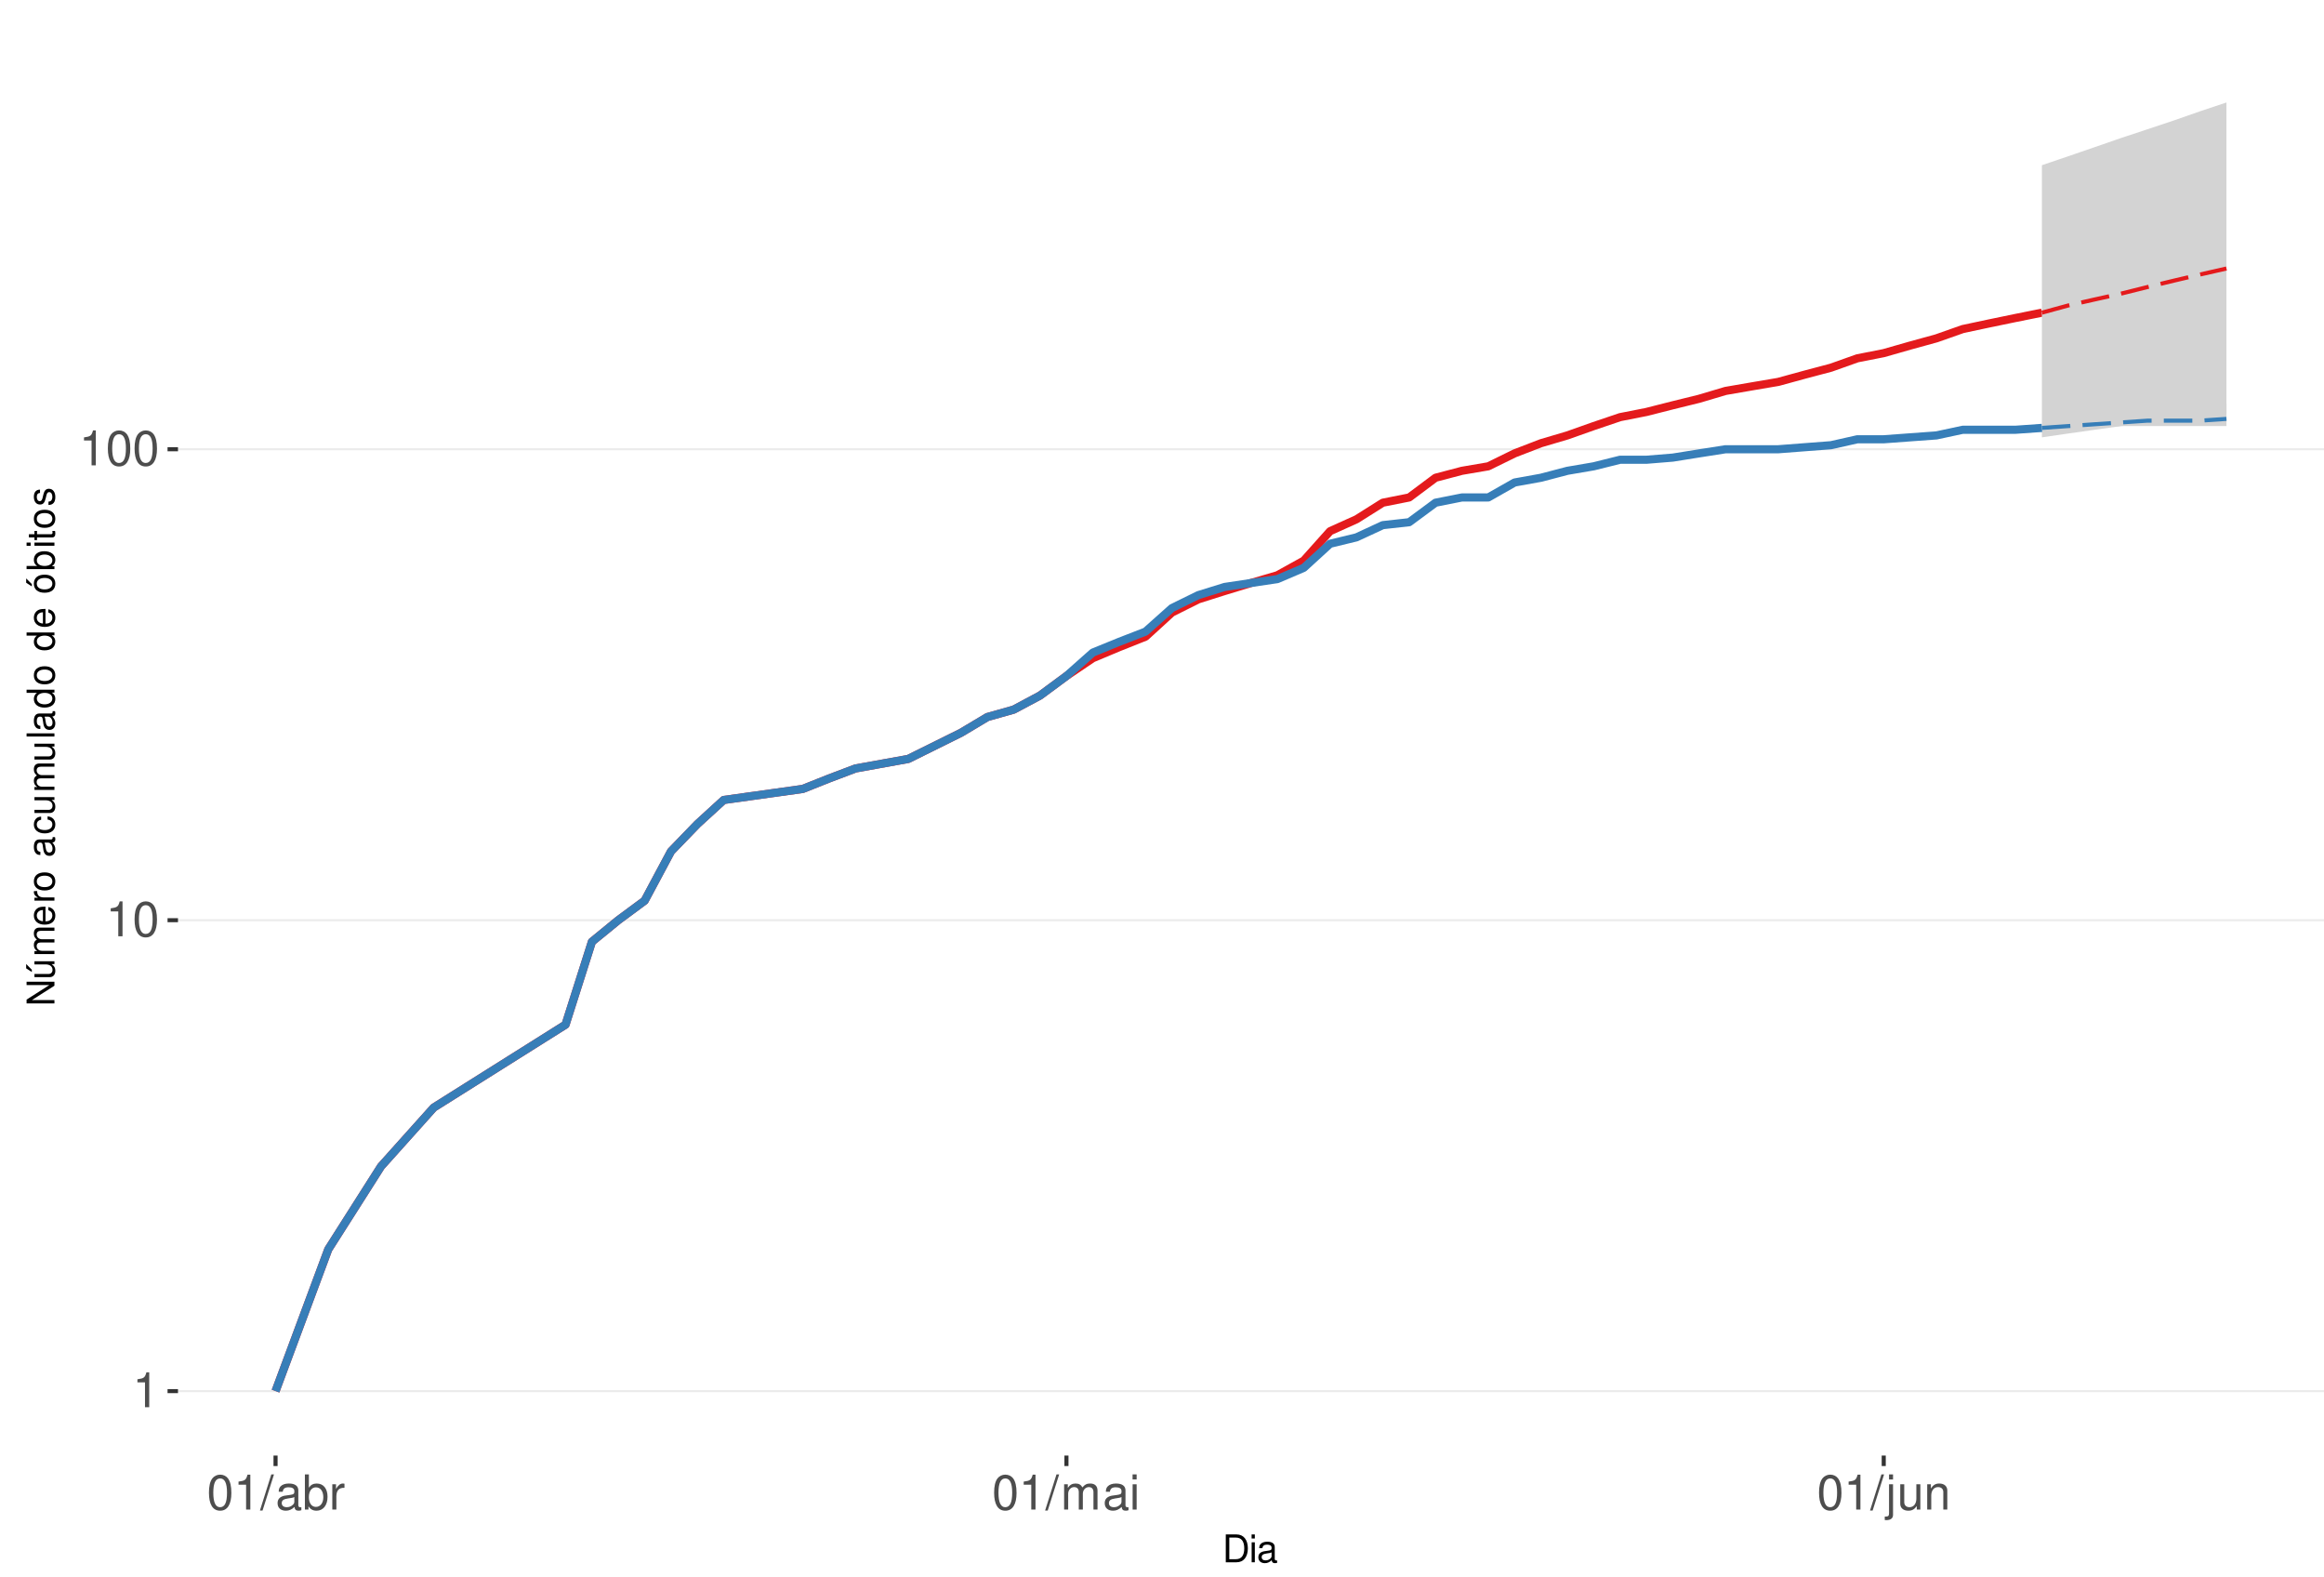
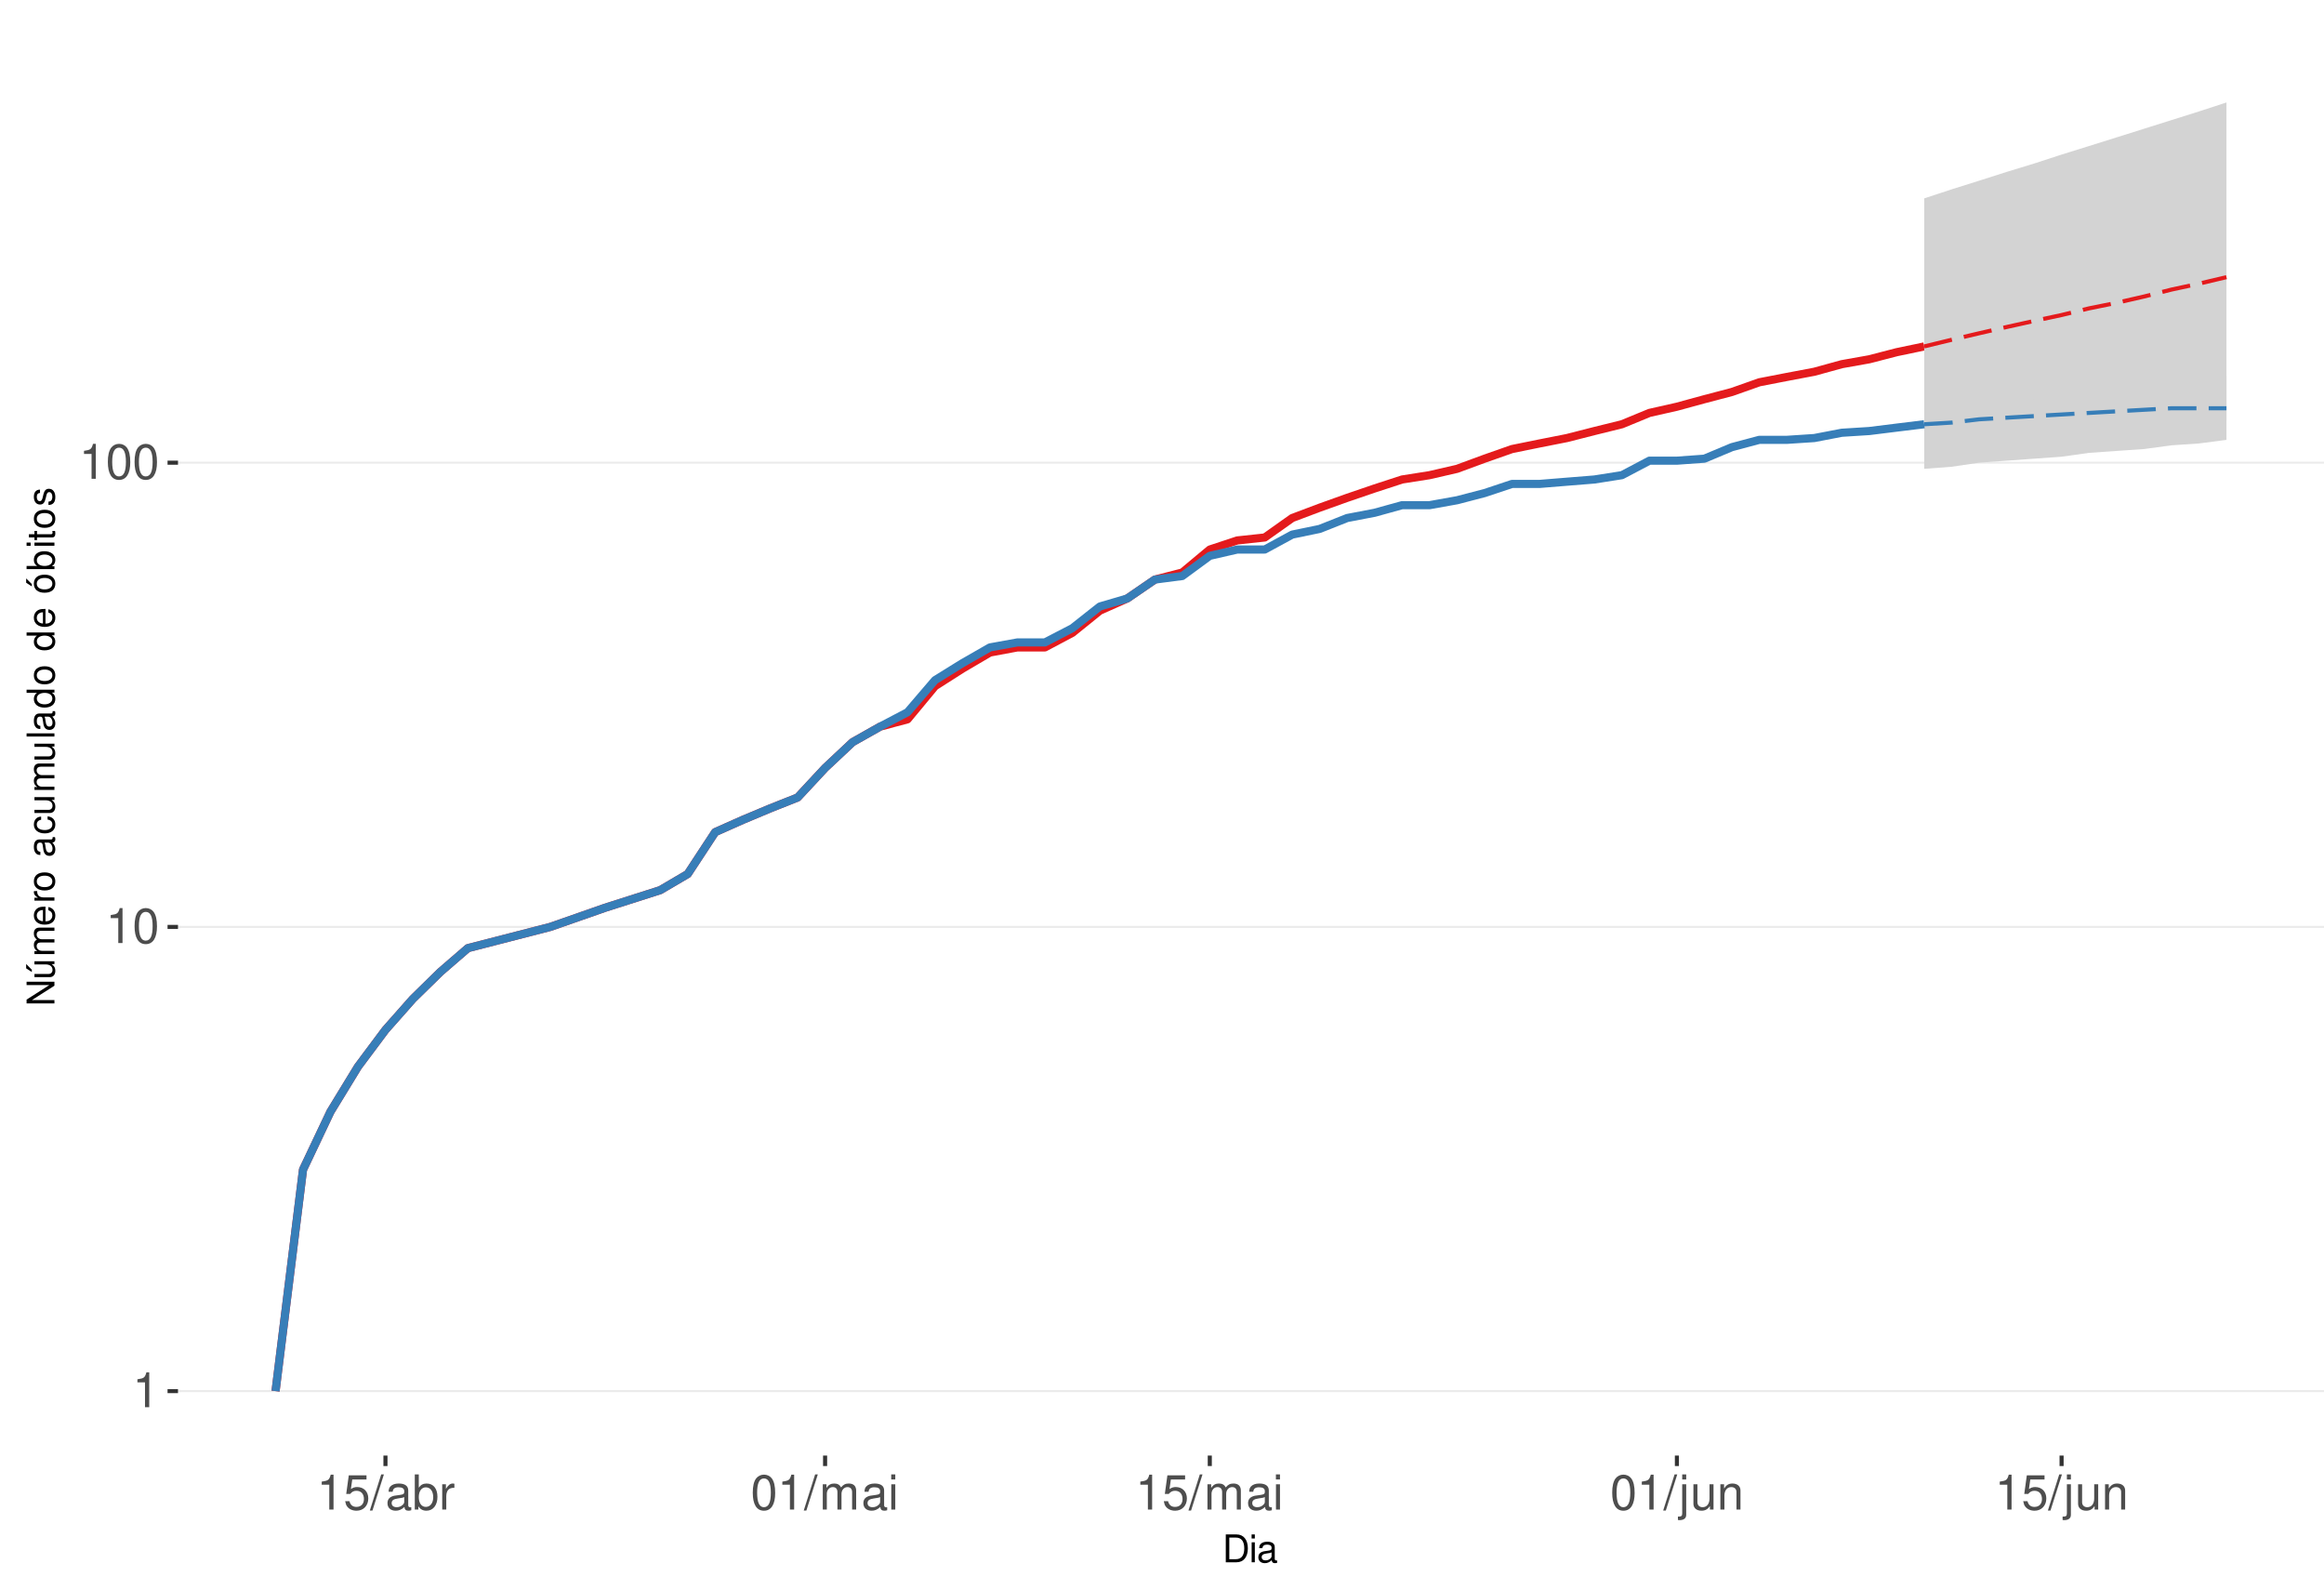
<svg xmlns="http://www.w3.org/2000/svg" xmlns:xlink="http://www.w3.org/1999/xlink" width="609pt" height="413pt" viewBox="0 0 609 413" version="1.1">
  <defs>
    <g>
      <symbol overflow="visible" id="glyph0-0">
        <path style="stroke:none;" d="" />
      </symbol>
      <symbol overflow="visible" id="glyph0-1">
        <path style="stroke:none;" d="M 3.281 -6.516 L 3.281 0 L 4.391 0 L 4.391 -9.156 L 3.656 -9.156 C 3.266 -7.75 3.016 -7.562 1.297 -7.328 L 1.297 -6.516 Z M 3.281 -6.516 " />
      </symbol>
      <symbol overflow="visible" id="glyph0-2">
        <path style="stroke:none;" d="M 3.484 -9.156 C 2.641 -9.156 1.891 -8.766 1.422 -8.156 C 0.828 -7.344 0.547 -6.125 0.547 -4.422 C 0.547 -1.344 1.562 0.297 3.484 0.297 C 5.375 0.297 6.422 -1.344 6.422 -4.359 C 6.422 -6.125 6.141 -7.312 5.547 -8.156 C 5.078 -8.781 4.328 -9.156 3.484 -9.156 Z M 3.484 -8.156 C 4.688 -8.156 5.281 -6.938 5.281 -4.453 C 5.281 -1.844 4.703 -0.625 3.453 -0.625 C 2.281 -0.625 1.688 -1.891 1.688 -4.422 C 1.688 -6.938 2.281 -8.156 3.484 -8.156 Z M 3.484 -8.156 " />
      </symbol>
      <symbol overflow="visible" id="glyph0-3">
+         <path style="stroke:none;" d="M 6.031 -8.969 L 1.391 -8.969 L 0.719 -4.094 L 1.75 -4.094 C 2.266 -4.703 2.703 -4.922 3.406 -4.922 C 4.609 -4.922 5.359 -4.094 5.359 -2.766 C 5.359 -1.484 4.609 -0.703 3.391 -0.703 C 2.422 -0.703 1.828 -1.188 1.562 -2.203 L 0.438 -2.203 C 0.594 -1.469 0.719 -1.109 0.984 -0.781 C 1.5 -0.094 2.406 0.297 3.422 0.297 C 5.234 0.297 6.5 -1.031 6.5 -2.922 C 6.5 -4.703 5.312 -5.906 3.594 -5.906 C 2.969 -5.906 2.453 -5.75 1.938 -5.359 L 2.297 -7.875 L 6.031 -7.875 Z M 6.031 -8.969 " />
+       </symbol>
+       <symbol overflow="visible" id="glyph0-4">
        <path style="stroke:none;" d="M 2.891 -9.219 L -0.094 0.25 L 0.594 0.25 L 3.594 -9.219 Z M 2.891 -9.219 " />
      </symbol>
-       <symbol overflow="visible" id="glyph0-4">
+       <symbol overflow="visible" id="glyph0-5">
        <path style="stroke:none;" d="M 6.766 -0.625 C 6.656 -0.594 6.609 -0.594 6.547 -0.594 C 6.172 -0.594 5.969 -0.781 5.969 -1.109 L 5.969 -5.016 C 5.969 -6.188 5.109 -6.828 3.484 -6.828 C 2.5 -6.828 1.734 -6.547 1.281 -6.047 C 0.969 -5.703 0.844 -5.328 0.828 -4.672 L 1.891 -4.672 C 1.969 -5.484 2.453 -5.844 3.438 -5.844 C 4.406 -5.844 4.922 -5.5 4.922 -4.859 L 4.922 -4.578 C 4.906 -4.125 4.688 -3.969 3.828 -3.844 C 2.328 -3.656 2.094 -3.609 1.703 -3.438 C 0.922 -3.109 0.531 -2.531 0.531 -1.672 C 0.531 -0.469 1.359 0.297 2.703 0.297 C 3.547 0.297 4.219 0 4.969 -0.688 C 5.031 0 5.359 0.297 6.047 0.297 C 6.281 0.297 6.422 0.266 6.766 0.172 Z M 4.922 -2.094 C 4.922 -1.734 4.828 -1.516 4.5 -1.234 C 4.078 -0.828 3.562 -0.625 2.938 -0.625 C 2.109 -0.625 1.625 -1.031 1.625 -1.703 C 1.625 -2.391 2.094 -2.75 3.234 -2.906 C 4.359 -3.062 4.562 -3.109 4.922 -3.281 Z M 4.922 -2.094 " />
      </symbol>
-       <symbol overflow="visible" id="glyph0-5">
+       <symbol overflow="visible" id="glyph0-6">
        <path style="stroke:none;" d="M 0.688 -9.219 L 0.688 0 L 1.625 0 L 1.625 -0.844 C 2.141 -0.078 2.812 0.297 3.734 0.297 C 5.484 0.297 6.625 -1.141 6.625 -3.344 C 6.625 -5.5 5.547 -6.828 3.781 -6.828 C 2.875 -6.828 2.234 -6.484 1.734 -5.734 L 1.734 -9.219 Z M 3.578 -5.828 C 4.766 -5.828 5.516 -4.812 5.516 -3.234 C 5.516 -1.719 4.734 -0.703 3.578 -0.703 C 2.453 -0.703 1.734 -1.703 1.734 -3.266 C 1.734 -4.828 2.453 -5.828 3.578 -5.828 Z M 3.578 -5.828 " />
      </symbol>
-       <symbol overflow="visible" id="glyph0-6">
+       <symbol overflow="visible" id="glyph0-7">
        <path style="stroke:none;" d="M 0.875 -6.625 L 0.875 0 L 1.938 0 L 1.938 -3.438 C 1.953 -5.031 2.609 -5.75 4.062 -5.703 L 4.062 -6.781 C 3.891 -6.812 3.781 -6.828 3.656 -6.828 C 2.969 -6.828 2.453 -6.422 1.844 -5.422 L 1.844 -6.625 Z M 0.875 -6.625 " />
      </symbol>
-       <symbol overflow="visible" id="glyph0-7">
+       <symbol overflow="visible" id="glyph0-8">
        <path style="stroke:none;" d="M 0.891 -6.625 L 0.891 0 L 1.953 0 L 1.953 -4.156 C 1.953 -5.125 2.641 -5.891 3.5 -5.891 C 4.297 -5.891 4.734 -5.422 4.734 -4.562 L 4.734 0 L 5.797 0 L 5.797 -4.156 C 5.797 -5.125 6.5 -5.891 7.359 -5.891 C 8.125 -5.891 8.578 -5.406 8.578 -4.562 L 8.578 0 L 9.641 0 L 9.641 -4.969 C 9.641 -6.156 8.953 -6.828 7.719 -6.828 C 6.828 -6.828 6.297 -6.562 5.688 -5.812 C 5.297 -6.516 4.766 -6.828 3.891 -6.828 C 3.016 -6.828 2.422 -6.5 1.859 -5.688 L 1.859 -6.625 Z M 0.891 -6.625 " />
      </symbol>
-       <symbol overflow="visible" id="glyph0-8">
+       <symbol overflow="visible" id="glyph0-9">
        <path style="stroke:none;" d="M 1.891 -6.625 L 0.844 -6.625 L 0.844 0 L 1.891 0 Z M 1.891 -9.219 L 0.828 -9.219 L 0.828 -7.891 L 1.891 -7.891 Z M 1.891 -9.219 " />
      </symbol>
-       <symbol overflow="visible" id="glyph0-9">
+       <symbol overflow="visible" id="glyph0-10">
        <path style="stroke:none;" d="M 0.891 -6.625 L 0.891 0.969 C 0.891 1.625 0.688 1.828 0.031 1.828 C -0.047 1.828 -0.094 1.828 -0.234 1.828 L -0.234 2.719 C -0.094 2.75 -0.031 2.766 0.125 2.766 C 1.312 2.766 1.938 2.297 1.938 1.375 L 1.938 -6.625 Z M 1.938 -9.219 L 0.891 -9.219 L 0.891 -7.891 L 1.938 -7.891 Z M 1.938 -9.219 " />
      </symbol>
-       <symbol overflow="visible" id="glyph0-10">
+       <symbol overflow="visible" id="glyph0-11">
        <path style="stroke:none;" d="M 6.094 0 L 6.094 -6.625 L 5.047 -6.625 L 5.047 -2.875 C 5.047 -1.516 4.344 -0.625 3.234 -0.625 C 2.406 -0.625 1.875 -1.141 1.875 -1.938 L 1.875 -6.625 L 0.828 -6.625 L 0.828 -1.516 C 0.828 -0.422 1.641 0.297 2.938 0.297 C 3.906 0.297 4.531 -0.047 5.156 -0.922 L 5.156 0 Z M 6.094 0 " />
      </symbol>
-       <symbol overflow="visible" id="glyph0-11">
+       <symbol overflow="visible" id="glyph0-12">
        <path style="stroke:none;" d="M 0.891 -6.625 L 0.891 0 L 1.953 0 L 1.953 -3.656 C 1.953 -5.016 2.656 -5.891 3.75 -5.891 C 4.578 -5.891 5.109 -5.391 5.109 -4.594 L 5.109 0 L 6.156 0 L 6.156 -5.016 C 6.156 -6.109 5.344 -6.828 4.062 -6.828 C 3.078 -6.828 2.438 -6.438 1.859 -5.516 L 1.859 -6.625 Z M 0.891 -6.625 " />
      </symbol>
      <symbol overflow="visible" id="glyph1-0">
        <path style="stroke:none;" d="" />
      </symbol>
      <symbol overflow="visible" id="glyph1-1">
        <path style="stroke:none;" d="M 0.891 0 L 3.703 0 C 5.547 0 6.672 -1.375 6.672 -3.656 C 6.672 -5.906 5.547 -7.297 3.703 -7.297 L 0.891 -7.297 Z M 1.812 -0.812 L 1.812 -6.469 L 3.547 -6.469 C 4.984 -6.469 5.734 -5.5 5.734 -3.641 C 5.734 -1.797 4.984 -0.812 3.547 -0.812 Z M 1.812 -0.812 " />
      </symbol>
      <symbol overflow="visible" id="glyph1-2">
        <path style="stroke:none;" d="M 1.5 -5.234 L 0.672 -5.234 L 0.672 0 L 1.5 0 Z M 1.5 -7.297 L 0.656 -7.297 L 0.656 -6.234 L 1.5 -6.234 Z M 1.5 -7.297 " />
      </symbol>
      <symbol overflow="visible" id="glyph1-3">
        <path style="stroke:none;" d="M 5.344 -0.484 C 5.266 -0.469 5.219 -0.469 5.172 -0.469 C 4.875 -0.469 4.719 -0.625 4.719 -0.875 L 4.719 -3.953 C 4.719 -4.891 4.047 -5.391 2.75 -5.391 C 1.984 -5.391 1.375 -5.172 1.016 -4.781 C 0.766 -4.516 0.672 -4.203 0.656 -3.688 L 1.484 -3.688 C 1.562 -4.328 1.938 -4.625 2.719 -4.625 C 3.484 -4.625 3.891 -4.344 3.891 -3.844 L 3.891 -3.625 C 3.875 -3.266 3.703 -3.125 3.016 -3.047 C 1.844 -2.891 1.656 -2.844 1.344 -2.719 C 0.734 -2.453 0.422 -2 0.422 -1.312 C 0.422 -0.375 1.078 0.234 2.141 0.234 C 2.797 0.234 3.328 0 3.922 -0.547 C 3.984 0 4.234 0.234 4.781 0.234 C 4.953 0.234 5.062 0.203 5.344 0.141 Z M 3.891 -1.656 C 3.891 -1.375 3.812 -1.203 3.562 -0.969 C 3.219 -0.656 2.812 -0.5 2.312 -0.5 C 1.672 -0.5 1.297 -0.812 1.297 -1.344 C 1.297 -1.891 1.656 -2.172 2.547 -2.297 C 3.438 -2.422 3.609 -2.453 3.891 -2.594 Z M 3.891 -1.656 " />
      </symbol>
      <symbol overflow="visible" id="glyph2-0">
        <path style="stroke:none;" d="" />
      </symbol>
      <symbol overflow="visible" id="glyph2-1">
        <path style="stroke:none;" d="M -7.297 -6.453 L -7.297 -5.578 L -1.328 -5.578 L -7.297 -1.766 L -7.297 -0.766 L 0 -0.766 L 0 -1.641 L -5.906 -1.641 L 0 -5.406 L 0 -6.453 Z M -7.297 -6.453 " />
      </symbol>
      <symbol overflow="visible" id="glyph2-2">
        <path style="stroke:none;" d="M 0 -4.812 L -5.234 -4.812 L -5.234 -3.984 L -2.266 -3.984 C -1.203 -3.984 -0.5 -3.438 -0.5 -2.562 C -0.5 -1.906 -0.906 -1.484 -1.531 -1.484 L -5.234 -1.484 L -5.234 -0.656 L -1.203 -0.656 C -0.328 -0.656 0.234 -1.297 0.234 -2.312 C 0.234 -3.094 -0.047 -3.578 -0.734 -4.062 L 0 -4.062 Z M -7.406 -2.953 L -5.922 -2 L -5.922 -2.594 L -7.406 -4.094 Z M -7.406 -2.953 " />
      </symbol>
      <symbol overflow="visible" id="glyph2-3">
        <path style="stroke:none;" d="M -5.234 -0.703 L 0 -0.703 L 0 -1.547 L -3.297 -1.547 C -4.047 -1.547 -4.656 -2.094 -4.656 -2.766 C -4.656 -3.391 -4.281 -3.734 -3.609 -3.734 L 0 -3.734 L 0 -4.578 L -3.297 -4.578 C -4.047 -4.578 -4.656 -5.125 -4.656 -5.812 C -4.656 -6.422 -4.266 -6.781 -3.609 -6.781 L 0 -6.781 L 0 -7.625 L -3.938 -7.625 C -4.875 -7.625 -5.391 -7.078 -5.391 -6.094 C -5.391 -5.406 -5.188 -4.984 -4.594 -4.484 C -5.156 -4.188 -5.391 -3.766 -5.391 -3.078 C -5.391 -2.375 -5.125 -1.906 -4.5 -1.469 L -5.234 -1.469 Z M -5.234 -0.703 " />
      </symbol>
      <symbol overflow="visible" id="glyph2-4">
        <path style="stroke:none;" d="M -2.344 -5.125 C -3.141 -5.125 -3.625 -5.062 -4.016 -4.922 C -4.875 -4.578 -5.391 -3.781 -5.391 -2.797 C -5.391 -1.344 -4.281 -0.406 -2.547 -0.406 C -0.812 -0.406 0.234 -1.297 0.234 -2.781 C 0.234 -3.984 -0.453 -4.812 -1.594 -5.016 L -1.594 -4.188 C -0.906 -3.953 -0.547 -3.484 -0.547 -2.812 C -0.547 -2.281 -0.781 -1.828 -1.219 -1.547 C -1.516 -1.344 -1.812 -1.281 -2.344 -1.266 Z M -3.016 -1.297 C -3.984 -1.359 -4.625 -1.953 -4.625 -2.797 C -4.625 -3.641 -3.953 -4.234 -3.016 -4.234 Z M -3.016 -1.297 " />
      </symbol>
      <symbol overflow="visible" id="glyph2-5">
        <path style="stroke:none;" d="M -5.234 -0.688 L 0 -0.688 L 0 -1.531 L -2.719 -1.531 C -3.984 -1.547 -4.547 -2.062 -4.516 -3.203 L -5.359 -3.203 C -5.375 -3.062 -5.391 -2.984 -5.391 -2.891 C -5.391 -2.344 -5.062 -1.938 -4.297 -1.453 L -5.234 -1.453 Z M -5.234 -0.688 " />
      </symbol>
      <symbol overflow="visible" id="glyph2-6">
        <path style="stroke:none;" d="M -5.391 -2.719 C -5.391 -1.234 -4.344 -0.359 -2.578 -0.359 C -0.812 -0.359 0.234 -1.234 0.234 -2.734 C 0.234 -4.203 -0.812 -5.094 -2.547 -5.094 C -4.359 -5.094 -5.391 -4.234 -5.391 -2.719 Z M -4.625 -2.734 C -4.625 -3.672 -3.844 -4.234 -2.547 -4.234 C -1.312 -4.234 -0.547 -3.656 -0.547 -2.734 C -0.547 -1.797 -1.312 -1.234 -2.578 -1.234 C -3.844 -1.234 -4.625 -1.797 -4.625 -2.734 Z M -4.625 -2.734 " />
      </symbol>
      <symbol overflow="visible" id="glyph2-7">
        <path style="stroke:none;" d="" />
      </symbol>
      <symbol overflow="visible" id="glyph2-8">
        <path style="stroke:none;" d="M -0.484 -5.344 C -0.469 -5.266 -0.469 -5.219 -0.469 -5.172 C -0.469 -4.875 -0.625 -4.719 -0.875 -4.719 L -3.953 -4.719 C -4.891 -4.719 -5.391 -4.047 -5.391 -2.75 C -5.391 -1.984 -5.172 -1.375 -4.781 -1.016 C -4.516 -0.766 -4.203 -0.672 -3.688 -0.656 L -3.688 -1.484 C -4.328 -1.562 -4.625 -1.938 -4.625 -2.719 C -4.625 -3.484 -4.344 -3.891 -3.844 -3.891 L -3.625 -3.891 C -3.266 -3.875 -3.125 -3.703 -3.047 -3.016 C -2.891 -1.844 -2.844 -1.656 -2.719 -1.344 C -2.453 -0.734 -2 -0.422 -1.312 -0.422 C -0.375 -0.422 0.234 -1.078 0.234 -2.141 C 0.234 -2.797 0 -3.328 -0.547 -3.922 C 0 -3.984 0.234 -4.234 0.234 -4.781 C 0.234 -4.953 0.203 -5.062 0.141 -5.344 Z M -1.656 -3.891 C -1.375 -3.891 -1.203 -3.812 -0.969 -3.562 C -0.656 -3.219 -0.5 -2.812 -0.5 -2.312 C -0.5 -1.672 -0.812 -1.297 -1.344 -1.297 C -1.891 -1.297 -2.172 -1.656 -2.297 -2.547 C -2.422 -3.438 -2.453 -3.609 -2.594 -3.891 Z M -1.656 -3.891 " />
      </symbol>
      <symbol overflow="visible" id="glyph2-9">
        <path style="stroke:none;" d="M -3.484 -4.703 C -3.984 -4.672 -4.312 -4.562 -4.609 -4.359 C -5.094 -4 -5.391 -3.375 -5.391 -2.641 C -5.391 -1.219 -4.266 -0.312 -2.531 -0.312 C -0.844 -0.312 0.234 -1.203 0.234 -2.625 C 0.234 -3.875 -0.516 -4.672 -1.797 -4.766 L -1.797 -3.938 C -0.953 -3.797 -0.547 -3.359 -0.547 -2.656 C -0.547 -1.734 -1.297 -1.188 -2.531 -1.188 C -3.844 -1.188 -4.625 -1.719 -4.625 -2.625 C -4.625 -3.328 -4.203 -3.766 -3.484 -3.875 Z M -3.484 -4.703 " />
      </symbol>
      <symbol overflow="visible" id="glyph2-10">
        <path style="stroke:none;" d="M 0 -4.812 L -5.234 -4.812 L -5.234 -3.984 L -2.266 -3.984 C -1.203 -3.984 -0.5 -3.438 -0.5 -2.562 C -0.5 -1.906 -0.906 -1.484 -1.531 -1.484 L -5.234 -1.484 L -5.234 -0.656 L -1.203 -0.656 C -0.328 -0.656 0.234 -1.297 0.234 -2.312 C 0.234 -3.094 -0.047 -3.578 -0.734 -4.062 L 0 -4.062 Z M 0 -4.812 " />
      </symbol>
      <symbol overflow="visible" id="glyph2-11">
        <path style="stroke:none;" d="M -7.297 -1.516 L -7.297 -0.688 L 0 -0.688 L 0 -1.516 Z M -7.297 -1.516 " />
      </symbol>
      <symbol overflow="visible" id="glyph2-12">
        <path style="stroke:none;" d="M -7.297 -4.953 L -7.297 -4.125 L -4.578 -4.125 C -5.109 -3.766 -5.391 -3.203 -5.391 -2.516 C -5.391 -1.156 -4.297 -0.266 -2.625 -0.266 C -0.859 -0.266 0.234 -1.125 0.234 -2.547 C 0.234 -3.266 -0.047 -3.766 -0.688 -4.203 L 0 -4.203 L 0 -4.953 Z M -4.609 -2.656 C -4.609 -3.547 -3.812 -4.125 -2.562 -4.125 C -1.344 -4.125 -0.547 -3.547 -0.547 -2.656 C -0.547 -1.734 -1.359 -1.125 -2.578 -1.125 C -3.797 -1.125 -4.609 -1.734 -4.609 -2.656 Z M -4.609 -2.656 " />
      </symbol>
      <symbol overflow="visible" id="glyph2-13">
        <path style="stroke:none;" d="M -5.391 -2.719 C -5.391 -1.234 -4.344 -0.359 -2.578 -0.359 C -0.812 -0.359 0.234 -1.234 0.234 -2.734 C 0.234 -4.203 -0.812 -5.094 -2.547 -5.094 C -4.359 -5.094 -5.391 -4.234 -5.391 -2.719 Z M -4.625 -2.734 C -4.625 -3.672 -3.844 -4.234 -2.547 -4.234 C -1.312 -4.234 -0.547 -3.656 -0.547 -2.734 C -0.547 -1.797 -1.312 -1.234 -2.578 -1.234 C -3.844 -1.234 -4.625 -1.797 -4.625 -2.734 Z M -7.406 -2.984 L -5.922 -2.016 L -5.922 -2.625 L -7.406 -4.109 Z M -7.406 -2.984 " />
      </symbol>
      <symbol overflow="visible" id="glyph2-14">
        <path style="stroke:none;" d="M -7.297 -0.547 L 0 -0.547 L 0 -1.297 L -0.672 -1.297 C -0.062 -1.688 0.234 -2.219 0.234 -2.953 C 0.234 -4.328 -0.906 -5.234 -2.641 -5.234 C -4.344 -5.234 -5.391 -4.375 -5.391 -2.984 C -5.391 -2.266 -5.125 -1.766 -4.531 -1.375 L -7.297 -1.375 Z M -4.609 -2.828 C -4.609 -3.766 -3.797 -4.359 -2.547 -4.359 C -1.359 -4.359 -0.547 -3.734 -0.547 -2.828 C -0.547 -1.938 -1.344 -1.375 -2.578 -1.375 C -3.812 -1.375 -4.609 -1.938 -4.609 -2.828 Z M -4.609 -2.828 " />
      </symbol>
      <symbol overflow="visible" id="glyph2-15">
        <path style="stroke:none;" d="M -5.234 -1.5 L -5.234 -0.672 L 0 -0.672 L 0 -1.5 Z M -7.297 -1.5 L -7.297 -0.656 L -6.234 -0.656 L -6.234 -1.5 Z M -7.297 -1.5 " />
      </symbol>
      <symbol overflow="visible" id="glyph2-16">
        <path style="stroke:none;" d="M -5.234 -2.547 L -5.234 -1.688 L -6.688 -1.688 L -6.688 -0.844 L -5.234 -0.844 L -5.234 -0.141 L -4.562 -0.141 L -4.562 -0.844 L -0.594 -0.844 C -0.062 -0.844 0.234 -1.203 0.234 -1.859 C 0.234 -2.078 0.203 -2.266 0.156 -2.547 L -0.547 -2.547 C -0.516 -2.422 -0.5 -2.312 -0.5 -2.141 C -0.5 -1.781 -0.594 -1.688 -0.969 -1.688 L -4.562 -1.688 L -4.562 -2.547 Z M -5.234 -2.547 " />
      </symbol>
      <symbol overflow="visible" id="glyph2-17">
        <path style="stroke:none;" d="M -3.781 -4.375 C -4.812 -4.375 -5.391 -3.688 -5.391 -2.484 C -5.391 -1.266 -4.766 -0.469 -3.797 -0.469 C -2.969 -0.469 -2.578 -0.891 -2.281 -2.125 L -2.094 -2.906 C -1.953 -3.484 -1.734 -3.719 -1.375 -3.719 C -0.875 -3.719 -0.547 -3.234 -0.547 -2.5 C -0.547 -2.047 -0.672 -1.672 -0.891 -1.453 C -1.047 -1.328 -1.188 -1.266 -1.562 -1.219 L -1.562 -0.344 C -0.344 -0.375 0.234 -1.062 0.234 -2.438 C 0.234 -3.75 -0.422 -4.594 -1.438 -4.594 C -2.203 -4.594 -2.641 -4.156 -2.891 -3.109 L -3.078 -2.312 C -3.234 -1.625 -3.453 -1.344 -3.828 -1.344 C -4.312 -1.344 -4.625 -1.766 -4.625 -2.453 C -4.625 -3.125 -4.328 -3.484 -3.781 -3.5 Z M -3.781 -4.375 " />
      </symbol>
    </g>
    <clipPath id="clip1">
      <path d="M 46.645 9.961 L 609 9.961 L 609 381.328 L 46.645 381.328 Z M 46.645 9.961 " />
    </clipPath>
    <clipPath id="clip2">
      <path d="M 46.645 364 L 609 364 L 609 365 L 46.645 365 Z M 46.645 364 " />
    </clipPath>
    <clipPath id="clip3">
-       <path d="M 46.645 240 L 609 240 L 609 242 L 46.645 242 Z M 46.645 240 " />
+       <path d="M 46.645 242 L 609 242 L 609 244 L 46.645 244 Z M 46.645 242 " />
    </clipPath>
    <clipPath id="clip4">
-       <path d="M 46.645 117 L 609 117 L 609 118 L 46.645 118 Z M 46.645 117 " />
+       <path d="M 46.645 120 L 609 120 L 609 122 L 46.645 122 Z M 46.645 120 " />
    </clipPath>
  </defs>
  <g id="surface323">
    <rect x="0" y="0" width="609" height="413" style="fill:rgb(100%,100%,100%);fill-opacity:1;stroke:none;" />
    <rect x="0" y="0" width="609" height="413" style="fill:rgb(100%,100%,100%);fill-opacity:1;stroke:none;" />
    <path style="fill:none;stroke-width:1.067;stroke-linecap:round;stroke-linejoin:round;stroke:rgb(100%,100%,100%);stroke-opacity:1;stroke-miterlimit:10;" d="M 0 413 L 609 413 L 609 0 L 0 0 Z M 0 413 " />
    <g clip-path="url(#clip1)" clip-rule="nonzero">
      <path style=" stroke:none;fill-rule:nonzero;fill:rgb(100%,100%,100%);fill-opacity:1;" d="M 46.645 381.328 L 609 381.328 L 609 9.961 L 46.645 9.961 Z M 46.645 381.328 " />
    </g>
    <g clip-path="url(#clip2)" clip-rule="nonzero">
      <path style="fill:none;stroke-width:0.533;stroke-linecap:butt;stroke-linejoin:round;stroke:rgb(92.157%,92.157%,92.157%);stroke-opacity:1;stroke-miterlimit:10;" d="M 46.645 364.449 L 609 364.449 " />
    </g>
    <g clip-path="url(#clip3)" clip-rule="nonzero">
-       <path style="fill:none;stroke-width:0.533;stroke-linecap:butt;stroke-linejoin:round;stroke:rgb(92.157%,92.157%,92.157%);stroke-opacity:1;stroke-miterlimit:10;" d="M 46.645 241.074 L 609 241.074 " />
+       <path style="fill:none;stroke-width:0.533;stroke-linecap:butt;stroke-linejoin:round;stroke:rgb(92.157%,92.157%,92.157%);stroke-opacity:1;stroke-miterlimit:10;" d="M 46.645 242.832 L 609 242.832 " />
    </g>
    <g clip-path="url(#clip4)" clip-rule="nonzero">
-       <path style="fill:none;stroke-width:0.533;stroke-linecap:butt;stroke-linejoin:round;stroke:rgb(92.157%,92.157%,92.157%);stroke-opacity:1;stroke-miterlimit:10;" d="M 46.645 117.695 L 609 117.695 " />
-     </g>
-     <path style="fill:none;stroke-width:2.134;stroke-linecap:butt;stroke-linejoin:round;stroke:rgb(89.412%,10.196%,10.98%);stroke-opacity:1;stroke-miterlimit:10;" d="M 72.207 364.449 L 86.023 327.309 L 99.84 305.582 L 113.656 290.168 L 148.199 268.441 L 155.109 246.719 L 162.02 241.074 L 168.926 235.965 L 175.836 223.043 L 182.742 215.891 L 189.652 209.578 L 210.379 206.68 L 217.285 203.934 L 224.195 201.32 L 238.012 198.824 L 251.828 191.977 L 258.738 187.852 L 265.645 185.902 L 272.555 182.207 L 279.461 177.102 L 286.371 172.438 L 293.281 169.543 L 300.188 166.793 L 307.098 160.48 L 314.004 157.023 L 320.914 154.836 L 327.824 152.734 L 334.73 150.711 L 341.641 146.883 L 348.547 139.156 L 355.457 136.047 L 362.363 131.699 L 369.273 130.328 L 376.184 125.16 L 383.09 123.344 L 390 122.164 L 396.906 118.777 L 403.816 116.113 L 410.727 114.07 L 417.633 111.625 L 424.543 109.285 L 431.449 107.926 L 438.359 106.172 L 445.27 104.469 L 452.176 102.418 L 459.086 101.223 L 465.992 100.051 L 472.902 98.16 L 479.809 96.328 L 486.719 93.871 L 493.629 92.512 L 500.535 90.539 L 507.445 88.637 L 514.352 86.203 L 521.262 84.734 L 528.172 83.305 L 535.078 81.914 " />
-     <path style=" stroke:none;fill-rule:nonzero;fill:rgb(82.745%,82.745%,82.745%);fill-opacity:1;" d="M 535.078 43.281 L 541.988 40.93 L 548.895 38.555 L 555.805 36.16 L 562.711 33.871 L 569.621 31.566 L 576.531 29.152 L 583.438 26.844 L 583.438 108.375 L 576.531 109.285 L 569.621 110.207 L 562.711 111.148 L 555.805 111.625 L 548.895 112.59 L 541.988 113.574 L 535.078 114.574 Z M 535.078 43.281 " />
-     <path style="fill:none;stroke-width:1.067;stroke-linecap:butt;stroke-linejoin:round;stroke:rgb(89.412%,10.196%,10.98%);stroke-opacity:1;stroke-dasharray:7.469,3.201;stroke-miterlimit:10;" d="M 535.078 81.914 L 541.988 80.023 L 548.895 78.457 L 555.805 76.93 L 562.711 75.207 L 569.621 73.535 L 576.531 71.914 L 583.438 70.344 " />
-     <path style="fill:none;stroke-width:2.134;stroke-linecap:butt;stroke-linejoin:round;stroke:rgb(21.569%,49.412%,72.157%);stroke-opacity:1;stroke-miterlimit:10;" d="M 72.207 364.449 L 86.023 327.309 L 99.84 305.582 L 113.656 290.168 L 148.199 268.441 L 155.109 246.719 L 162.02 241.074 L 168.926 235.965 L 175.836 223.043 L 182.742 215.891 L 189.652 209.578 L 210.379 206.68 L 217.285 203.934 L 224.195 201.32 L 238.012 198.824 L 251.828 191.977 L 258.738 187.852 L 265.645 185.902 L 272.555 182.207 L 279.461 177.102 L 286.371 170.969 L 293.281 168.148 L 300.188 165.469 L 307.098 159.305 L 314.004 155.918 L 320.914 153.773 L 327.824 152.734 L 334.73 151.715 L 341.641 148.766 L 348.547 142.453 L 355.457 140.777 L 362.363 137.578 L 369.273 136.809 L 376.184 131.699 L 383.09 130.328 L 390 130.328 L 396.906 126.406 L 403.816 125.16 L 410.727 123.344 L 417.633 122.164 L 424.543 120.445 L 431.449 120.445 L 438.359 119.883 L 445.27 118.777 L 452.176 117.695 L 465.992 117.695 L 472.902 117.164 L 479.809 116.637 L 486.719 115.082 L 493.629 115.082 L 500.535 114.574 L 507.445 114.07 L 514.352 112.59 L 528.172 112.59 L 535.078 112.105 " />
-     <path style=" stroke:none;fill-rule:nonzero;fill:rgb(82.745%,82.745%,82.745%);fill-opacity:1;" d="M 535.078 112.105 L 541.988 110.676 L 548.895 109.285 L 555.805 108.375 L 562.711 107.043 L 569.621 106.172 L 576.531 105.738 L 583.438 105.738 L 583.438 111.625 L 555.805 111.625 L 548.895 112.105 Z M 535.078 112.105 " />
-     <path style="fill:none;stroke-width:1.067;stroke-linecap:butt;stroke-linejoin:round;stroke:rgb(21.569%,49.412%,72.157%);stroke-opacity:1;stroke-dasharray:7.469,3.201;stroke-miterlimit:10;" d="M 535.078 112.105 L 541.988 111.625 L 548.895 111.148 L 555.805 110.676 L 562.711 110.207 L 576.531 110.207 L 583.438 109.742 " />
+       <path style="fill:none;stroke-width:0.533;stroke-linecap:butt;stroke-linejoin:round;stroke:rgb(92.157%,92.157%,92.157%);stroke-opacity:1;stroke-miterlimit:10;" d="M 46.645 121.215 L 609 121.215 " />
+     </g>
+     <path style="fill:none;stroke-width:2.134;stroke-linecap:butt;stroke-linejoin:round;stroke:rgb(89.412%,10.196%,10.98%);stroke-opacity:1;stroke-miterlimit:10;" d="M 72.207 364.449 L 79.406 306.422 L 86.609 291.227 L 93.809 279.441 L 101.008 269.812 L 108.207 261.672 L 115.41 254.617 L 122.609 248.395 L 144.211 242.832 L 158.613 237.797 L 173.012 233.203 L 180.215 228.973 L 187.414 218.008 L 194.613 214.805 L 201.816 211.785 L 209.016 208.93 L 216.215 201.188 L 223.418 194.434 L 230.617 190.371 L 237.816 188.449 L 245.016 179.77 L 252.219 175.176 L 259.418 170.949 L 266.617 169.609 L 273.82 169.609 L 281.02 165.789 L 288.219 159.98 L 295.422 156.777 L 302.621 151.84 L 309.82 149.984 L 317.023 143.969 L 324.223 141.586 L 331.422 140.812 L 338.625 135.711 L 345.824 133 L 353.023 130.422 L 360.223 127.965 L 367.426 125.617 L 374.625 124.484 L 381.824 122.824 L 389.027 120.168 L 396.227 117.641 L 403.426 116.18 L 410.629 114.758 L 417.828 112.922 L 425.027 111.145 L 432.23 108.176 L 439.43 106.551 L 446.629 104.586 L 453.832 102.695 L 461.031 100.152 L 468.23 98.754 L 475.434 97.391 L 482.633 95.41 L 489.832 94.129 L 497.031 92.266 L 504.234 90.758 " />
+     <path style=" stroke:none;fill-rule:nonzero;fill:rgb(82.745%,82.745%,82.745%);fill-opacity:1;" d="M 504.234 51.969 L 511.434 49.602 L 518.633 47.336 L 525.836 45.039 L 533.035 42.84 L 540.234 40.496 L 547.438 38.254 L 554.637 35.996 L 561.836 33.73 L 569.039 31.461 L 576.238 29.195 L 583.438 26.844 L 583.438 115.23 L 576.238 116.18 L 569.039 116.664 L 561.836 117.641 L 554.637 118.137 L 547.438 118.637 L 540.234 119.652 L 533.035 120.168 L 525.836 120.688 L 518.633 121.215 L 511.434 122.281 L 504.234 122.824 Z M 504.234 51.969 " />
+     <path style="fill:none;stroke-width:1.067;stroke-linecap:butt;stroke-linejoin:round;stroke:rgb(89.412%,10.196%,10.98%);stroke-opacity:1;stroke-dasharray:7.469,3.201;stroke-miterlimit:10;" d="M 504.234 90.758 L 511.434 89.008 L 518.633 87.312 L 525.836 85.672 L 533.035 84.078 L 540.234 82.531 L 547.438 80.785 L 554.637 79.332 L 561.836 77.684 L 569.039 75.863 L 576.238 74.316 L 583.438 72.609 " />
+     <path style="fill:none;stroke-width:2.134;stroke-linecap:butt;stroke-linejoin:round;stroke:rgb(21.569%,49.412%,72.157%);stroke-opacity:1;stroke-miterlimit:10;" d="M 72.207 364.449 L 79.406 306.422 L 86.609 291.227 L 93.809 279.441 L 101.008 269.812 L 108.207 261.672 L 115.41 254.617 L 122.609 248.395 L 144.211 242.832 L 158.613 237.797 L 173.012 233.203 L 180.215 228.973 L 187.414 218.008 L 194.613 214.805 L 201.816 211.785 L 209.016 208.93 L 216.215 201.188 L 223.418 194.434 L 230.617 190.371 L 237.816 186.598 L 245.016 178.195 L 252.219 173.73 L 259.418 169.609 L 266.617 168.305 L 273.82 168.305 L 281.02 164.578 L 288.219 158.891 L 295.422 156.777 L 302.621 151.84 L 309.82 150.906 L 317.023 145.617 L 324.223 143.969 L 331.422 143.969 L 338.625 140.055 L 345.824 138.566 L 353.023 135.711 L 360.223 134.336 L 367.426 132.344 L 374.625 132.344 L 381.824 131.055 L 389.027 129.18 L 396.227 126.781 L 403.426 126.781 L 410.629 126.195 L 417.828 125.617 L 425.027 124.484 L 432.23 120.688 L 439.43 120.688 L 446.629 120.168 L 453.832 117.148 L 461.031 115.23 L 468.23 115.23 L 475.434 114.758 L 482.633 113.375 L 489.832 112.922 L 497.031 112.027 L 504.234 111.145 " />
+     <path style=" stroke:none;fill-rule:nonzero;fill:rgb(82.745%,82.745%,82.745%);fill-opacity:1;" d="M 504.234 111.145 L 511.434 109.43 L 518.633 107.355 L 525.836 105.758 L 533.035 104.586 L 540.234 103.066 L 547.438 101.59 L 554.637 100.508 L 561.836 99.449 L 569.039 98.754 L 576.238 98.41 L 583.438 98.41 L 583.438 110.281 L 554.637 110.281 L 547.438 110.711 L 518.633 110.711 L 511.434 111.145 Z M 504.234 111.145 " />
+     <path style="fill:none;stroke-width:1.067;stroke-linecap:butt;stroke-linejoin:round;stroke:rgb(21.569%,49.412%,72.157%);stroke-opacity:1;stroke-dasharray:7.469,3.201;stroke-miterlimit:10;" d="M 504.234 111.145 L 511.434 110.711 L 518.633 109.852 L 525.836 109.43 L 533.035 109.008 L 540.234 108.59 L 547.438 108.176 L 561.836 107.355 L 569.039 106.953 L 583.438 106.953 " />
    <g style="fill:rgb(30.196%,30.196%,30.196%);fill-opacity:1;">
      <use xlink:href="#glyph0-1" x="34.715" y="368.671" />
    </g>
    <g style="fill:rgb(30.196%,30.196%,30.196%);fill-opacity:1;">
-       <use xlink:href="#glyph0-1" x="27.715" y="245.296" />
-       <use xlink:href="#glyph0-2" x="34.715" y="245.296" />
-     </g>
-     <g style="fill:rgb(30.196%,30.196%,30.196%);fill-opacity:1;">
-       <use xlink:href="#glyph0-1" x="20.715" y="121.917" />
-       <use xlink:href="#glyph0-2" x="27.715" y="121.917" />
-       <use xlink:href="#glyph0-2" x="34.715" y="121.917" />
+       <use xlink:href="#glyph0-1" x="27.715" y="247.054" />
+       <use xlink:href="#glyph0-2" x="34.715" y="247.054" />
+     </g>
+     <g style="fill:rgb(30.196%,30.196%,30.196%);fill-opacity:1;">
+       <use xlink:href="#glyph0-1" x="20.715" y="125.437" />
+       <use xlink:href="#glyph0-2" x="27.715" y="125.437" />
+       <use xlink:href="#glyph0-2" x="34.715" y="125.437" />
    </g>
    <path style="fill:none;stroke-width:1.067;stroke-linecap:butt;stroke-linejoin:round;stroke:rgb(20%,20%,20%);stroke-opacity:1;stroke-miterlimit:10;" d="M 43.906 364.449 L 46.645 364.449 " />
-     <path style="fill:none;stroke-width:1.067;stroke-linecap:butt;stroke-linejoin:round;stroke:rgb(20%,20%,20%);stroke-opacity:1;stroke-miterlimit:10;" d="M 43.906 241.074 L 46.645 241.074 " />
-     <path style="fill:none;stroke-width:1.067;stroke-linecap:butt;stroke-linejoin:round;stroke:rgb(20%,20%,20%);stroke-opacity:1;stroke-miterlimit:10;" d="M 43.906 117.695 L 46.645 117.695 " />
-     <path style="fill:none;stroke-width:1.067;stroke-linecap:butt;stroke-linejoin:round;stroke:rgb(20%,20%,20%);stroke-opacity:1;stroke-miterlimit:10;" d="M 72.207 384.07 L 72.207 381.328 " />
-     <path style="fill:none;stroke-width:1.067;stroke-linecap:butt;stroke-linejoin:round;stroke:rgb(20%,20%,20%);stroke-opacity:1;stroke-miterlimit:10;" d="M 279.461 384.07 L 279.461 381.328 " />
-     <path style="fill:none;stroke-width:1.067;stroke-linecap:butt;stroke-linejoin:round;stroke:rgb(20%,20%,20%);stroke-opacity:1;stroke-miterlimit:10;" d="M 493.629 384.07 L 493.629 381.328 " />
-     <g style="fill:rgb(30.196%,30.196%,30.196%);fill-opacity:1;">
-       <use xlink:href="#glyph0-2" x="54.207" y="395.483" />
-       <use xlink:href="#glyph0-1" x="61.207" y="395.483" />
-       <use xlink:href="#glyph0-3" x="68.207" y="395.483" />
-       <use xlink:href="#glyph0-4" x="72.207" y="395.483" />
-       <use xlink:href="#glyph0-5" x="79.207" y="395.483" />
-       <use xlink:href="#glyph0-6" x="86.207" y="395.483" />
-     </g>
-     <g style="fill:rgb(30.196%,30.196%,30.196%);fill-opacity:1;">
-       <use xlink:href="#glyph0-2" x="259.961" y="395.483" />
-       <use xlink:href="#glyph0-1" x="266.961" y="395.483" />
-       <use xlink:href="#glyph0-3" x="273.961" y="395.483" />
-       <use xlink:href="#glyph0-7" x="277.961" y="395.483" />
-       <use xlink:href="#glyph0-4" x="288.961" y="395.483" />
-       <use xlink:href="#glyph0-8" x="295.961" y="395.483" />
-     </g>
-     <g style="fill:rgb(30.196%,30.196%,30.196%);fill-opacity:1;">
-       <use xlink:href="#glyph0-2" x="476.129" y="395.483" />
-       <use xlink:href="#glyph0-1" x="483.129" y="395.483" />
-       <use xlink:href="#glyph0-3" x="490.129" y="395.483" />
-       <use xlink:href="#glyph0-9" x="494.129" y="395.483" />
-       <use xlink:href="#glyph0-10" x="497.129" y="395.483" />
-       <use xlink:href="#glyph0-11" x="504.129" y="395.483" />
+     <path style="fill:none;stroke-width:1.067;stroke-linecap:butt;stroke-linejoin:round;stroke:rgb(20%,20%,20%);stroke-opacity:1;stroke-miterlimit:10;" d="M 43.906 242.832 L 46.645 242.832 " />
+     <path style="fill:none;stroke-width:1.067;stroke-linecap:butt;stroke-linejoin:round;stroke:rgb(20%,20%,20%);stroke-opacity:1;stroke-miterlimit:10;" d="M 43.906 121.215 L 46.645 121.215 " />
+     <path style="fill:none;stroke-width:1.067;stroke-linecap:butt;stroke-linejoin:round;stroke:rgb(20%,20%,20%);stroke-opacity:1;stroke-miterlimit:10;" d="M 101.008 384.07 L 101.008 381.328 " />
+     <path style="fill:none;stroke-width:1.067;stroke-linecap:butt;stroke-linejoin:round;stroke:rgb(20%,20%,20%);stroke-opacity:1;stroke-miterlimit:10;" d="M 216.215 384.07 L 216.215 381.328 " />
+     <path style="fill:none;stroke-width:1.067;stroke-linecap:butt;stroke-linejoin:round;stroke:rgb(20%,20%,20%);stroke-opacity:1;stroke-miterlimit:10;" d="M 317.023 384.07 L 317.023 381.328 " />
+     <path style="fill:none;stroke-width:1.067;stroke-linecap:butt;stroke-linejoin:round;stroke:rgb(20%,20%,20%);stroke-opacity:1;stroke-miterlimit:10;" d="M 439.43 384.07 L 439.43 381.328 " />
+     <path style="fill:none;stroke-width:1.067;stroke-linecap:butt;stroke-linejoin:round;stroke:rgb(20%,20%,20%);stroke-opacity:1;stroke-miterlimit:10;" d="M 540.234 384.07 L 540.234 381.328 " />
+     <g style="fill:rgb(30.196%,30.196%,30.196%);fill-opacity:1;">
+       <use xlink:href="#glyph0-1" x="83.008" y="395.483" />
+       <use xlink:href="#glyph0-3" x="90.008" y="395.483" />
+       <use xlink:href="#glyph0-4" x="97.008" y="395.483" />
+       <use xlink:href="#glyph0-5" x="101.008" y="395.483" />
+       <use xlink:href="#glyph0-6" x="108.008" y="395.483" />
+       <use xlink:href="#glyph0-7" x="115.008" y="395.483" />
+     </g>
+     <g style="fill:rgb(30.196%,30.196%,30.196%);fill-opacity:1;">
+       <use xlink:href="#glyph0-2" x="196.715" y="395.483" />
+       <use xlink:href="#glyph0-1" x="203.715" y="395.483" />
+       <use xlink:href="#glyph0-4" x="210.715" y="395.483" />
+       <use xlink:href="#glyph0-8" x="214.715" y="395.483" />
+       <use xlink:href="#glyph0-5" x="225.715" y="395.483" />
+       <use xlink:href="#glyph0-9" x="232.715" y="395.483" />
+     </g>
+     <g style="fill:rgb(30.196%,30.196%,30.196%);fill-opacity:1;">
+       <use xlink:href="#glyph0-1" x="297.523" y="395.483" />
+       <use xlink:href="#glyph0-3" x="304.523" y="395.483" />
+       <use xlink:href="#glyph0-4" x="311.523" y="395.483" />
+       <use xlink:href="#glyph0-8" x="315.523" y="395.483" />
+       <use xlink:href="#glyph0-5" x="326.523" y="395.483" />
+       <use xlink:href="#glyph0-9" x="333.523" y="395.483" />
+     </g>
+     <g style="fill:rgb(30.196%,30.196%,30.196%);fill-opacity:1;">
+       <use xlink:href="#glyph0-2" x="421.93" y="395.483" />
+       <use xlink:href="#glyph0-1" x="428.93" y="395.483" />
+       <use xlink:href="#glyph0-4" x="435.93" y="395.483" />
+       <use xlink:href="#glyph0-10" x="439.93" y="395.483" />
+       <use xlink:href="#glyph0-11" x="442.93" y="395.483" />
+       <use xlink:href="#glyph0-12" x="449.93" y="395.483" />
+     </g>
+     <g style="fill:rgb(30.196%,30.196%,30.196%);fill-opacity:1;">
+       <use xlink:href="#glyph0-1" x="522.734" y="395.483" />
+       <use xlink:href="#glyph0-3" x="529.734" y="395.483" />
+       <use xlink:href="#glyph0-4" x="536.734" y="395.483" />
+       <use xlink:href="#glyph0-10" x="540.734" y="395.483" />
+       <use xlink:href="#glyph0-11" x="543.734" y="395.483" />
+       <use xlink:href="#glyph0-12" x="550.734" y="395.483" />
    </g>
    <g style="fill:rgb(0%,0%,0%);fill-opacity:1;">
      <use xlink:href="#glyph1-1" x="320.324" y="409.29" />
      <use xlink:href="#glyph1-2" x="327.324" y="409.29" />
      <use xlink:href="#glyph1-3" x="329.324" y="409.29" />
    </g>
    <g style="fill:rgb(0%,0%,0%);fill-opacity:1;">
      <use xlink:href="#glyph2-1" x="14.263" y="263.645" />
      <use xlink:href="#glyph2-2" x="14.263" y="256.645" />
      <use xlink:href="#glyph2-3" x="14.263" y="250.645" />
      <use xlink:href="#glyph2-4" x="14.263" y="242.645" />
      <use xlink:href="#glyph2-5" x="14.263" y="236.645" />
      <use xlink:href="#glyph2-6" x="14.263" y="233.645" />
      <use xlink:href="#glyph2-7" x="14.263" y="227.645" />
      <use xlink:href="#glyph2-8" x="14.263" y="224.645" />
      <use xlink:href="#glyph2-9" x="14.263" y="218.645" />
      <use xlink:href="#glyph2-10" x="14.263" y="213.645" />
      <use xlink:href="#glyph2-3" x="14.263" y="207.645" />
      <use xlink:href="#glyph2-10" x="14.263" y="199.645" />
      <use xlink:href="#glyph2-11" x="14.263" y="193.645" />
      <use xlink:href="#glyph2-8" x="14.263" y="191.645" />
      <use xlink:href="#glyph2-12" x="14.263" y="185.645" />
      <use xlink:href="#glyph2-6" x="14.263" y="179.645" />
      <use xlink:href="#glyph2-7" x="14.263" y="173.645" />
      <use xlink:href="#glyph2-12" x="14.263" y="170.645" />
      <use xlink:href="#glyph2-4" x="14.263" y="164.645" />
      <use xlink:href="#glyph2-7" x="14.263" y="158.645" />
      <use xlink:href="#glyph2-13" x="14.263" y="155.645" />
      <use xlink:href="#glyph2-14" x="14.263" y="149.645" />
      <use xlink:href="#glyph2-15" x="14.263" y="143.645" />
      <use xlink:href="#glyph2-16" x="14.263" y="141.645" />
      <use xlink:href="#glyph2-6" x="14.263" y="138.645" />
      <use xlink:href="#glyph2-17" x="14.263" y="132.645" />
    </g>
  </g>
</svg>
